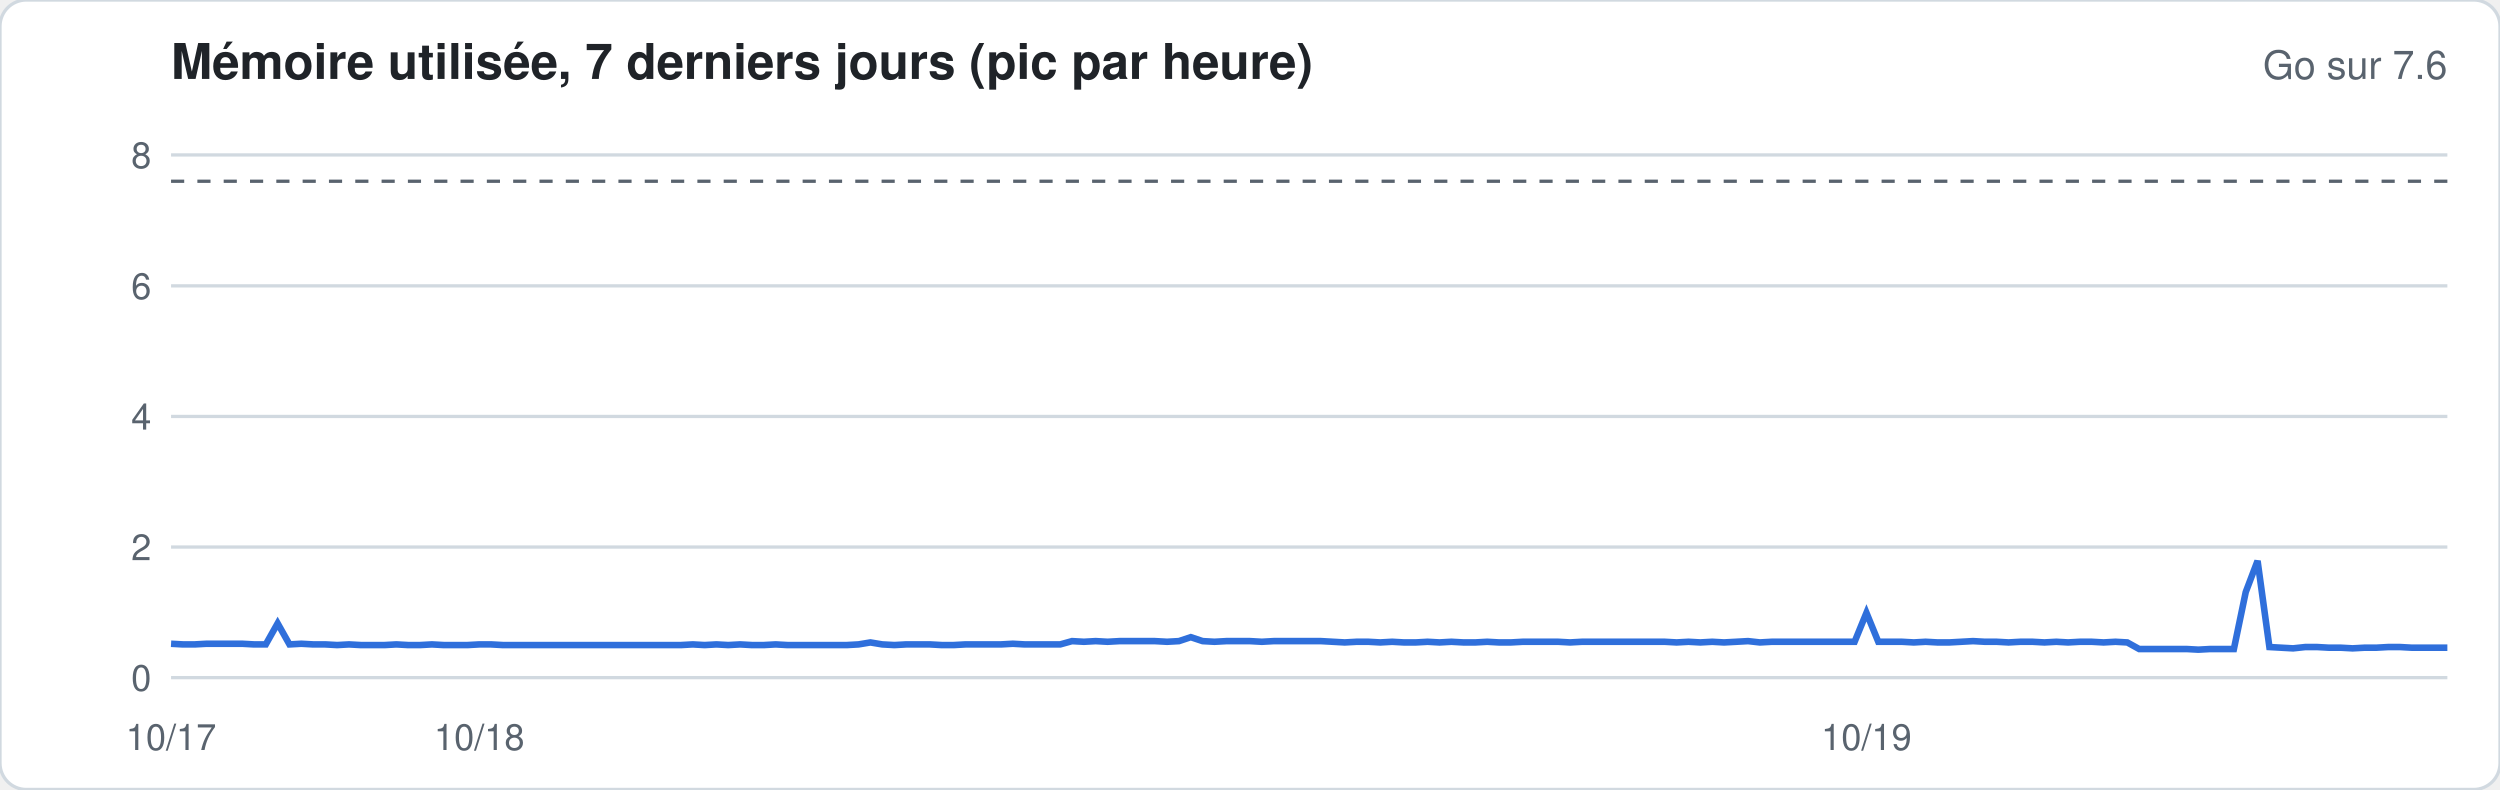
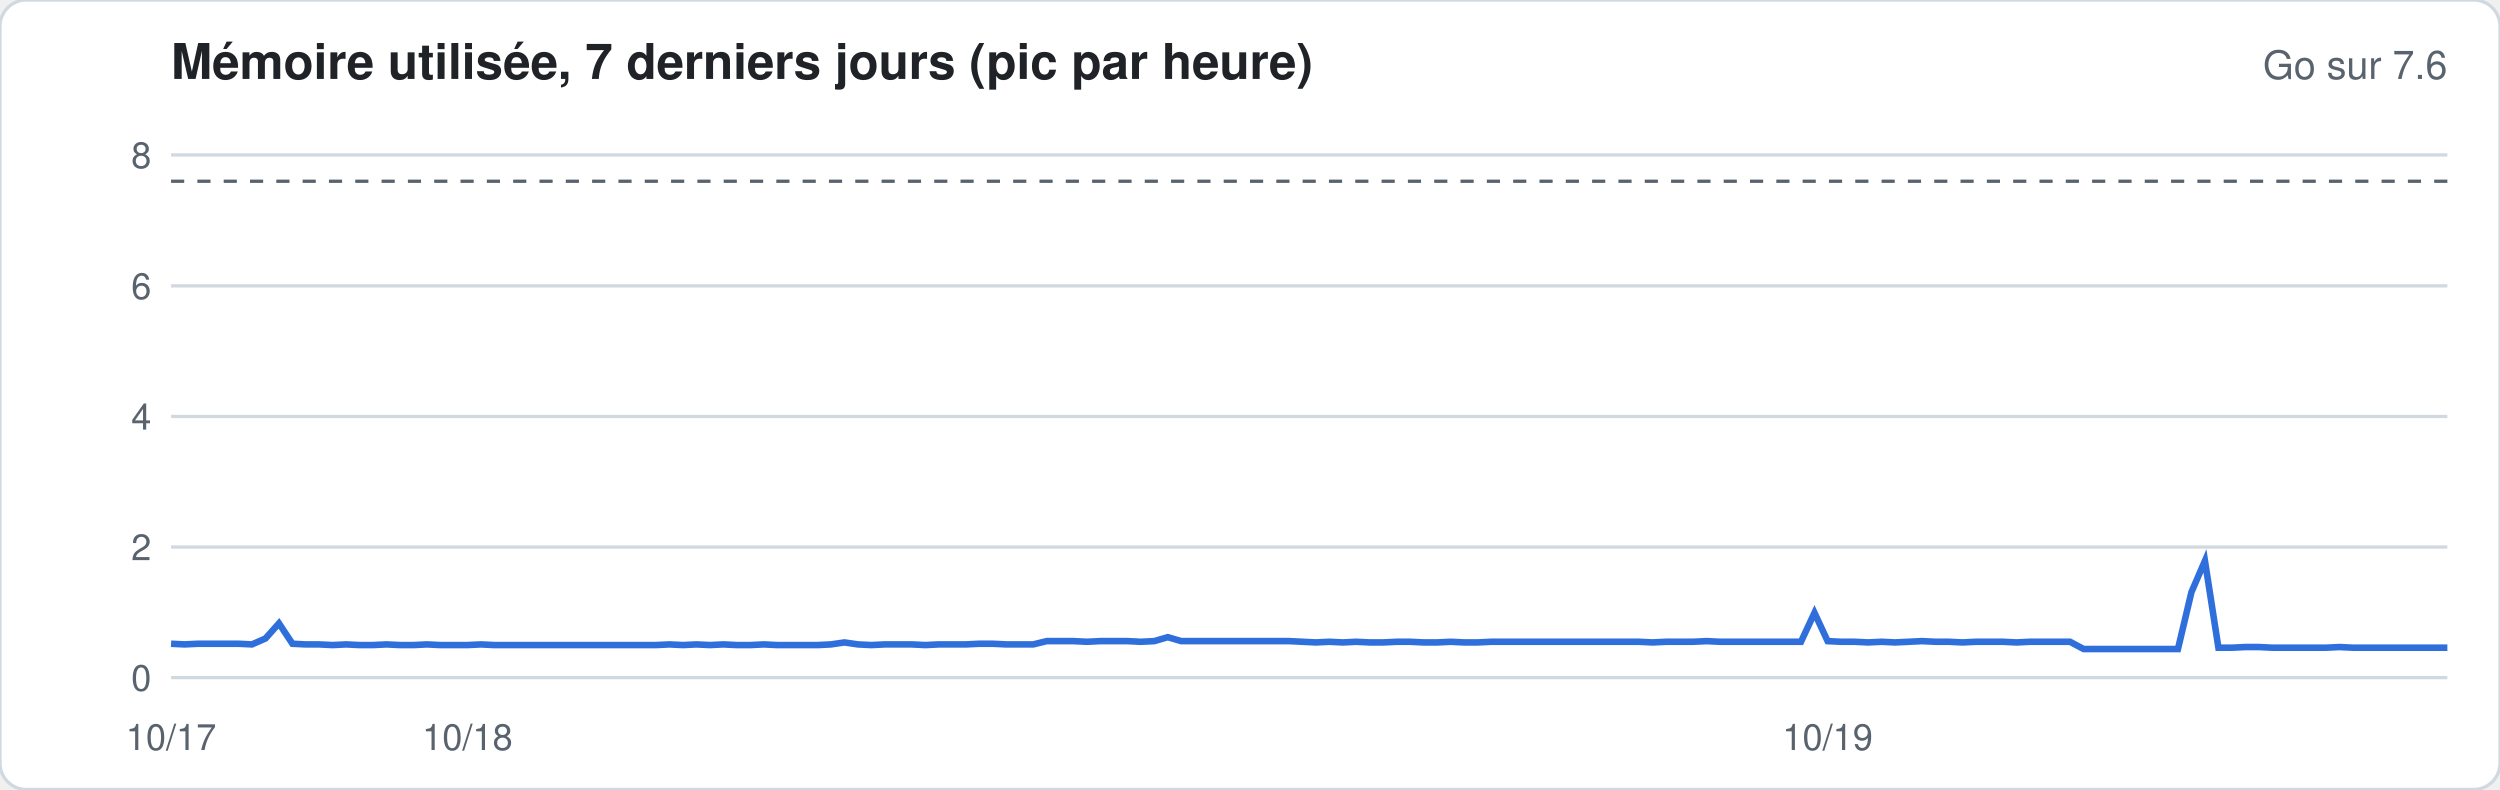
<svg xmlns="http://www.w3.org/2000/svg" width="760" height="240" viewBox="0 0 760 240" font-family="-apple-system,Segoe UI,Helvetica,Arial,sans-serif">
  <rect width="760" height="240" rx="8" fill="#ffffff" stroke="#d1d9e0" />
  <text x="52" y="24" font-size="15" font-weight="600" fill="#1f2328">Mémoire utilisée, 7 derniers jours (pic par heure)</text>
  <text x="744" y="24" font-size="12" fill="#59636e" text-anchor="end">Go sur 7.6</text>
  <line x1="52" x2="744" y1="206.0" y2="206.0" stroke="#d1d9e0" stroke-width="1" />
  <text x="46" y="210.0" font-size="11" fill="#59636e" text-anchor="end">0</text>
  <line x1="52" x2="744" y1="166.3" y2="166.3" stroke="#d1d9e0" stroke-width="1" />
  <text x="46" y="170.3" font-size="11" fill="#59636e" text-anchor="end">2</text>
  <line x1="52" x2="744" y1="126.6" y2="126.6" stroke="#d1d9e0" stroke-width="1" />
  <text x="46" y="130.6" font-size="11" fill="#59636e" text-anchor="end">4</text>
  <line x1="52" x2="744" y1="86.9" y2="86.9" stroke="#d1d9e0" stroke-width="1" />
  <text x="46" y="90.9" font-size="11" fill="#59636e" text-anchor="end">6</text>
  <line x1="52" x2="744" y1="47.1" y2="47.1" stroke="#d1d9e0" stroke-width="1" />
  <text x="46" y="51.1" font-size="11" fill="#59636e" text-anchor="end">8</text>
  <line x1="52" x2="744" y1="55.1" y2="55.1" stroke="#59636e" stroke-dasharray="4 4" />
-   <polyline fill="none" stroke="#2f6fdb" stroke-width="2" points="52.0,195.7 55.6,195.9 59.2,195.9 62.8,195.7 66.4,195.7 70.0,195.7 73.6,195.7 77.2,195.9 80.8,195.9 84.4,189.5 88.0,195.9 91.6,195.7 95.2,195.9 98.9,195.9 102.5,196.1 106.1,195.9 109.7,196.1 113.3,196.1 116.9,196.1 120.5,195.9 124.1,196.1 127.7,196.1 131.3,195.9 134.9,196.1 138.5,196.1 142.1,196.1 145.7,195.9 149.3,195.9 152.9,196.1 156.5,196.1 160.1,196.1 163.7,196.1 167.3,196.1 170.9,196.1 174.5,196.1 178.1,196.1 181.8,196.1 185.4,196.1 189.0,196.1 192.6,196.1 196.2,196.1 199.8,196.1 203.4,196.1 207.0,196.1 210.6,195.9 214.2,196.1 217.8,195.9 221.4,196.1 225.0,195.9 228.6,196.1 232.2,196.1 235.8,195.9 239.4,196.1 243.0,196.1 246.6,196.1 250.2,196.1 253.8,196.1 257.4,196.1 261.0,195.9 264.6,195.3 268.2,195.9 271.9,196.1 275.5,195.9 279.1,195.9 282.7,195.9 286.3,196.1 289.9,196.1 293.5,195.9 297.1,195.9 300.7,195.9 304.3,195.9 307.9,195.7 311.5,195.9 315.1,195.9 318.7,195.9 322.3,195.9 325.9,194.9 329.5,195.1 333.1,194.9 336.7,195.1 340.3,194.9 343.9,194.9 347.5,194.9 351.1,194.9 354.8,195.1 358.4,194.9 362.0,193.7 365.6,194.9 369.2,195.1 372.8,194.9 376.4,194.9 380.0,194.9 383.6,195.1 387.2,194.9 390.8,194.9 394.4,194.9 398.0,194.9 401.6,194.9 405.2,195.1 408.8,195.3 412.4,195.1 416.0,195.1 419.6,195.3 423.2,195.1 426.8,195.3 430.4,195.3 434.0,195.1 437.6,195.3 441.2,195.1 444.9,195.3 448.5,195.3 452.1,195.1 455.7,195.3 459.3,195.3 462.9,195.1 466.5,195.1 470.1,195.1 473.7,195.1 477.3,195.3 480.9,195.1 484.5,195.1 488.1,195.1 491.7,195.1 495.3,195.1 498.9,195.1 502.5,195.1 506.1,195.1 509.7,195.3 513.3,195.1 516.9,195.3 520.5,195.1 524.1,195.3 527.8,195.1 531.4,194.9 535.0,195.3 538.6,195.1 542.2,195.1 545.8,195.1 549.4,195.1 553.0,195.1 556.6,195.1 560.2,195.1 563.8,195.1 567.4,186.3 571.0,195.1 574.6,195.1 578.2,195.1 581.8,195.3 585.4,195.1 589.0,195.3 592.6,195.3 596.2,195.1 599.8,194.9 603.4,195.1 607.0,195.1 610.6,195.3 614.2,195.1 617.9,195.1 621.5,195.3 625.1,195.1 628.7,195.3 632.3,195.1 635.9,195.1 639.5,195.3 643.1,195.1 646.7,195.3 650.3,197.3 653.9,197.3 657.5,197.3 661.1,197.3 664.7,197.3 668.3,197.5 671.9,197.3 675.5,197.3 679.1,197.3 682.7,180.0 686.3,170.5 689.9,196.7 693.5,196.9 697.1,197.1 700.8,196.7 704.4,196.7 708.0,196.9 711.6,196.9 715.2,197.1 718.8,196.9 722.4,196.9 726.0,196.7 729.6,196.7 733.2,196.9 736.8,196.9 740.4,196.9 744.0,196.9" />
+   <polyline fill="none" stroke="#2f6fdb" stroke-width="2" points="52.0,195.7 56.1,195.9 60.2,195.7 64.3,195.7 68.4,195.7 72.5,195.7 76.6,195.9 80.7,194.1 84.8,189.5 88.9,195.7 92.9,195.9 97.0,195.9 101.1,196.1 105.2,195.9 109.3,196.1 113.4,196.1 117.5,195.9 121.6,196.1 125.7,196.1 129.8,195.9 133.9,196.1 138.0,196.1 142.1,196.1 146.2,195.9 150.3,196.1 154.4,196.1 158.5,196.1 162.6,196.1 166.7,196.1 170.7,196.1 174.8,196.1 178.9,196.1 183.0,196.1 187.1,196.1 191.2,196.1 195.3,196.1 199.4,196.1 203.5,195.9 207.6,196.1 211.7,195.9 215.8,196.1 219.9,195.9 224.0,196.1 228.1,196.1 232.2,195.9 236.3,196.1 240.4,196.1 244.4,196.1 248.5,196.1 252.6,195.9 256.7,195.3 260.8,195.9 264.9,196.1 269.0,195.9 273.1,195.9 277.2,195.9 281.3,196.1 285.4,195.9 289.5,195.9 293.6,195.9 297.7,195.7 301.8,195.7 305.9,195.9 310.0,195.9 314.1,195.9 318.2,194.9 322.2,194.9 326.3,194.9 330.4,195.1 334.5,194.9 338.6,194.9 342.7,194.9 346.8,195.1 350.9,194.9 355.0,193.7 359.1,194.9 363.2,194.9 367.3,194.9 371.4,194.9 375.5,194.9 379.6,194.9 383.7,194.9 387.8,194.9 391.9,194.9 396.0,195.1 400.0,195.3 404.1,195.1 408.2,195.3 412.3,195.1 416.4,195.3 420.5,195.3 424.6,195.1 428.7,195.1 432.8,195.3 436.9,195.3 441.0,195.1 445.1,195.3 449.2,195.3 453.3,195.1 457.4,195.1 461.5,195.1 465.6,195.1 469.7,195.1 473.8,195.1 477.8,195.1 481.9,195.1 486.0,195.1 490.1,195.1 494.2,195.1 498.3,195.1 502.4,195.3 506.5,195.1 510.6,195.1 514.7,195.1 518.8,194.9 522.9,195.1 527.0,195.1 531.1,195.1 535.2,195.1 539.3,195.1 543.4,195.1 547.5,195.1 551.6,186.3 555.6,194.9 559.7,195.1 563.8,195.1 567.9,195.3 572.0,195.1 576.1,195.3 580.2,195.1 584.3,194.9 588.4,195.1 592.5,195.1 596.6,195.3 600.7,195.1 604.8,195.1 608.9,195.1 613.0,195.3 617.1,195.1 621.2,195.1 625.3,195.1 629.3,195.1 633.4,197.3 637.5,197.3 641.6,197.3 645.7,197.3 649.8,197.3 653.9,197.3 658.0,197.3 662.1,197.3 666.2,180.0 670.3,170.5 674.4,196.9 678.5,196.9 682.6,196.7 686.7,196.7 690.8,196.9 694.9,196.9 699.0,196.9 703.1,196.9 707.1,196.9 711.2,196.7 715.3,196.9 719.4,196.9 723.5,196.9 727.6,196.9 731.7,196.9 735.8,196.9 739.9,196.9 744.0,196.9" />
  <text x="52.0" y="228" font-size="11" fill="#59636e" text-anchor="middle">10/17</text>
-   <text x="145.7" y="228" font-size="11" fill="#59636e" text-anchor="middle">10/18</text>
-   <text x="567.4" y="228" font-size="11" fill="#59636e" text-anchor="middle">10/19</text>
+   <text x="142.1" y="228" font-size="11" fill="#59636e" text-anchor="middle">10/18</text>
+   <text x="555.6" y="228" font-size="11" fill="#59636e" text-anchor="middle">10/19</text>
</svg>
